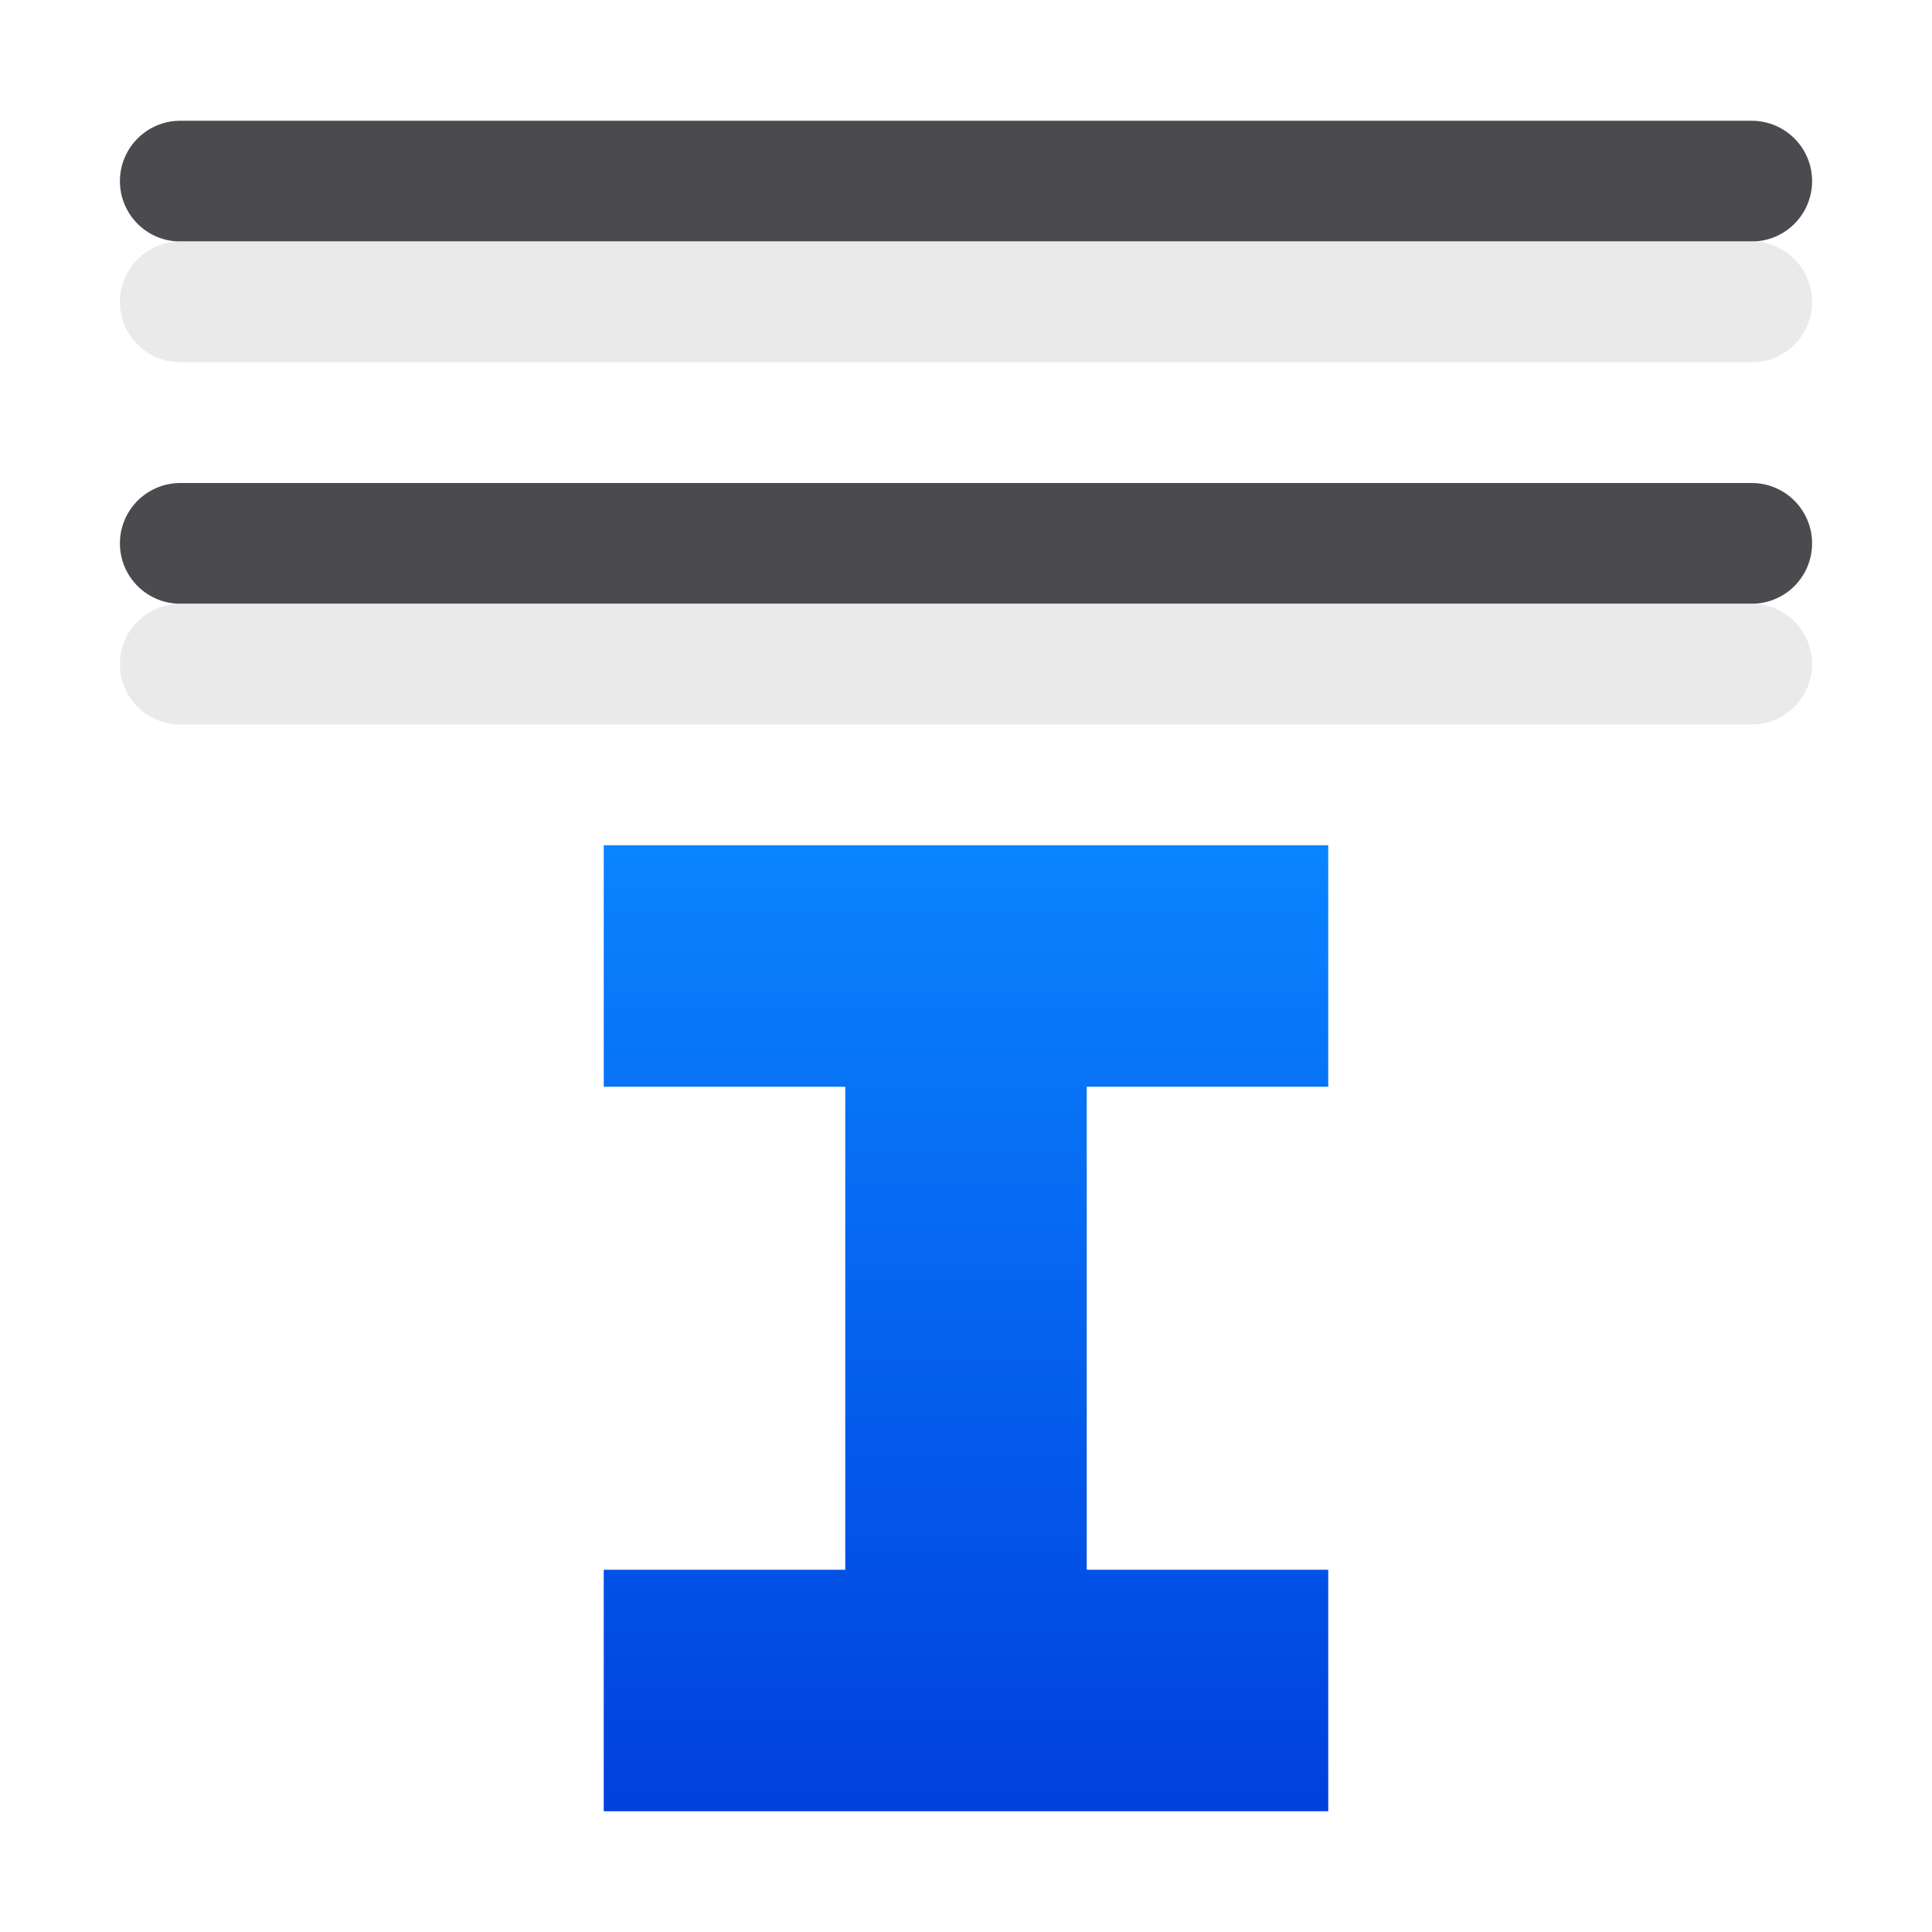
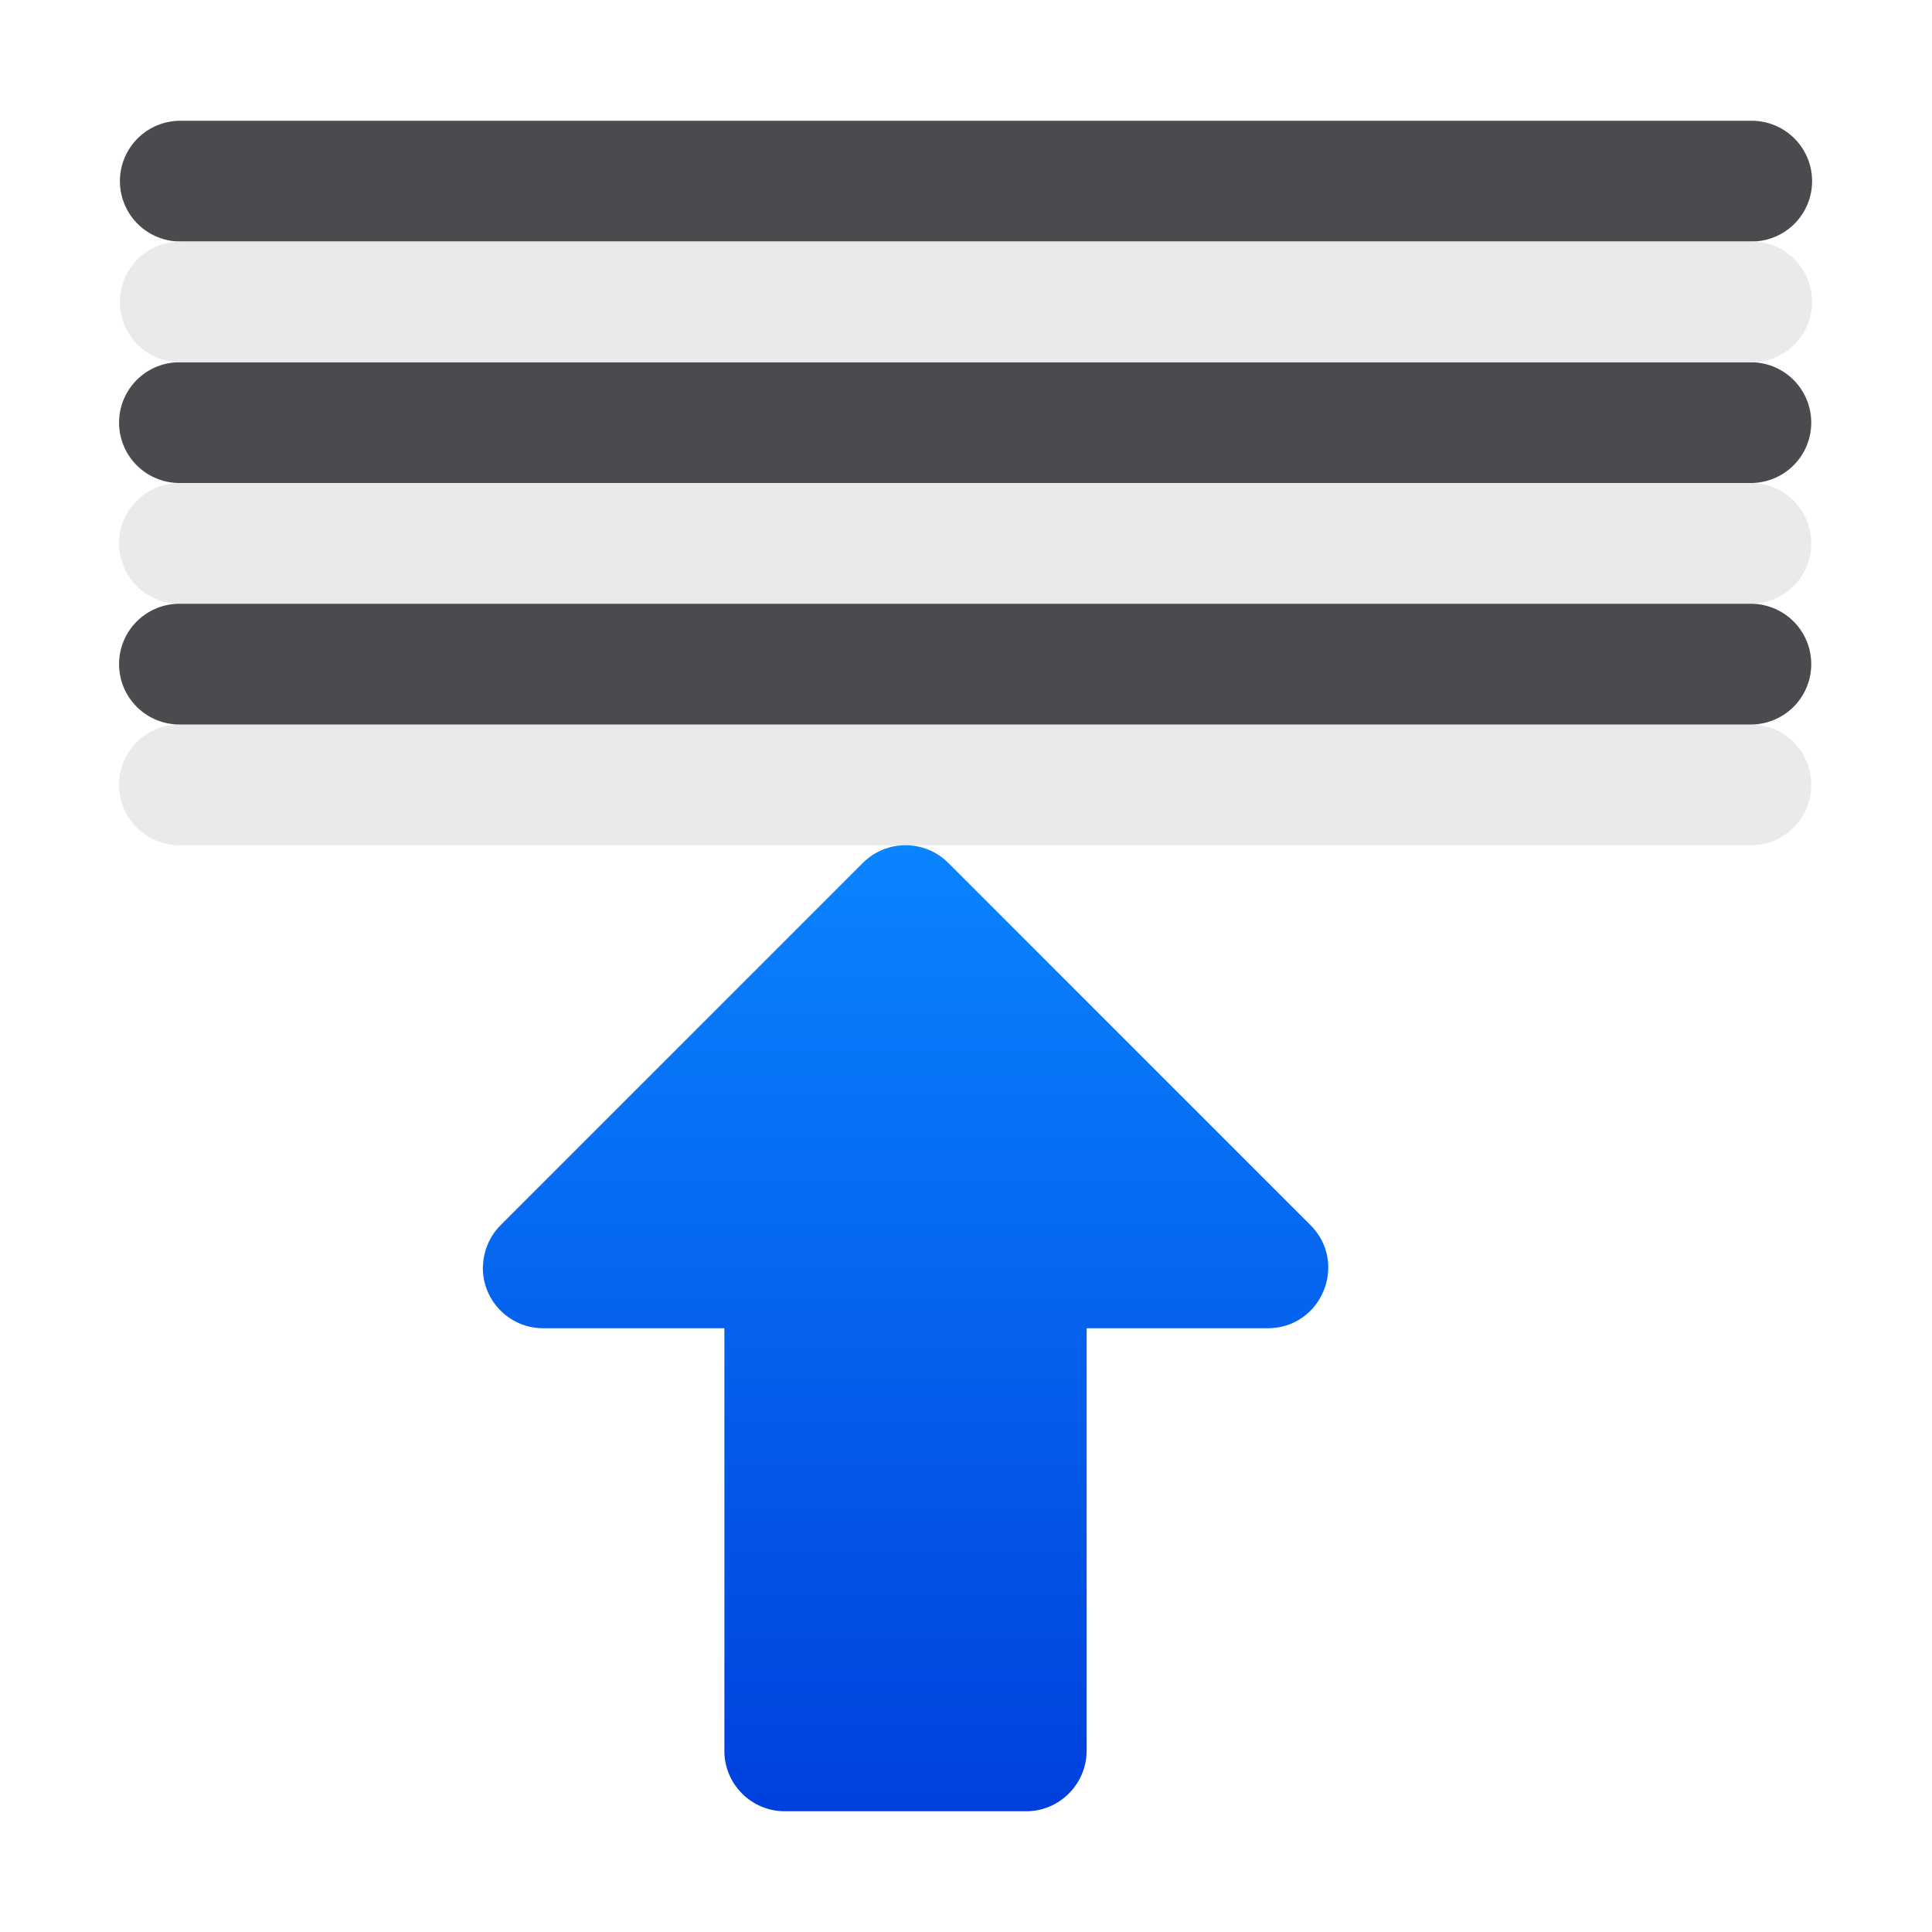
<svg xmlns="http://www.w3.org/2000/svg" viewBox="0 0 16 16">
-   <linearGradient id="a" gradientTransform="matrix(-1 0 0 -1 17 21)" gradientUnits="userSpaceOnUse" x1="9" x2="9" y1="6" y2="14">
+   <linearGradient id="a" gradientTransform="matrix(1 0 0 -1 0 15)" gradientUnits="userSpaceOnUse" x1="7.5" x2="7.5" y1="0" y2="8">
    <stop offset="0" stop-color="#0040dd" />
    <stop offset="1" stop-color="#0a84ff" />
  </linearGradient>
-   <path d="m5 7v2h2v4h-2v2h6v-2h-2v-4h2v-2h-2-2z" fill="url(#a)" />
-   <g fill="none" stroke-linecap="round" stroke-linejoin="round">
-     <path d="m1.493 4.5h13.014z" fill="none" stroke="#4b4b4f" />
-     <path d="m1.493 1.5h13.014z" fill="none" stroke="#4b4b4f" />
+   <g fill="none" stroke-linecap="round" stroke-linejoin="round" transform="translate(0 -9)">
+     <path d="m1.493 10.5h13.014z" fill="none" stroke="#4b4b4f" />
+     <path d="m1.486 12.5h13.014z" fill="none" stroke="#4b4b4f" />
    <g stroke="#e9e9e9" stroke-opacity=".992">
-       <path d="m1.493 2.5h13.014z" />
-       <path d="m1.493 5.5h13.014z" />
+       <path d="m1.493 11.5h13.014z" />
+       <path d="m1.486 13.5h13.014z" />
+       <path d="m1.486 15.5h13.014z" />
    </g>
+     <path d="m1.486 14.5h13.014z" fill="none" stroke="#4b4b4f" />
  </g>
+   <path d="m4 10.484c.004-.127.056-.248.146-.338l3-3c.195-.195.512-.195.707 0l3 3c.314.314.093.852-.352.854h-1.502v3.5c-.001.275-.225.5-.5.5h-2c-.277-0-.501-.225-.5-.502l0-3.498h-1.5c-.282 0-.509-.233-.5-.516z" fill="url(#a)" />
</svg>
